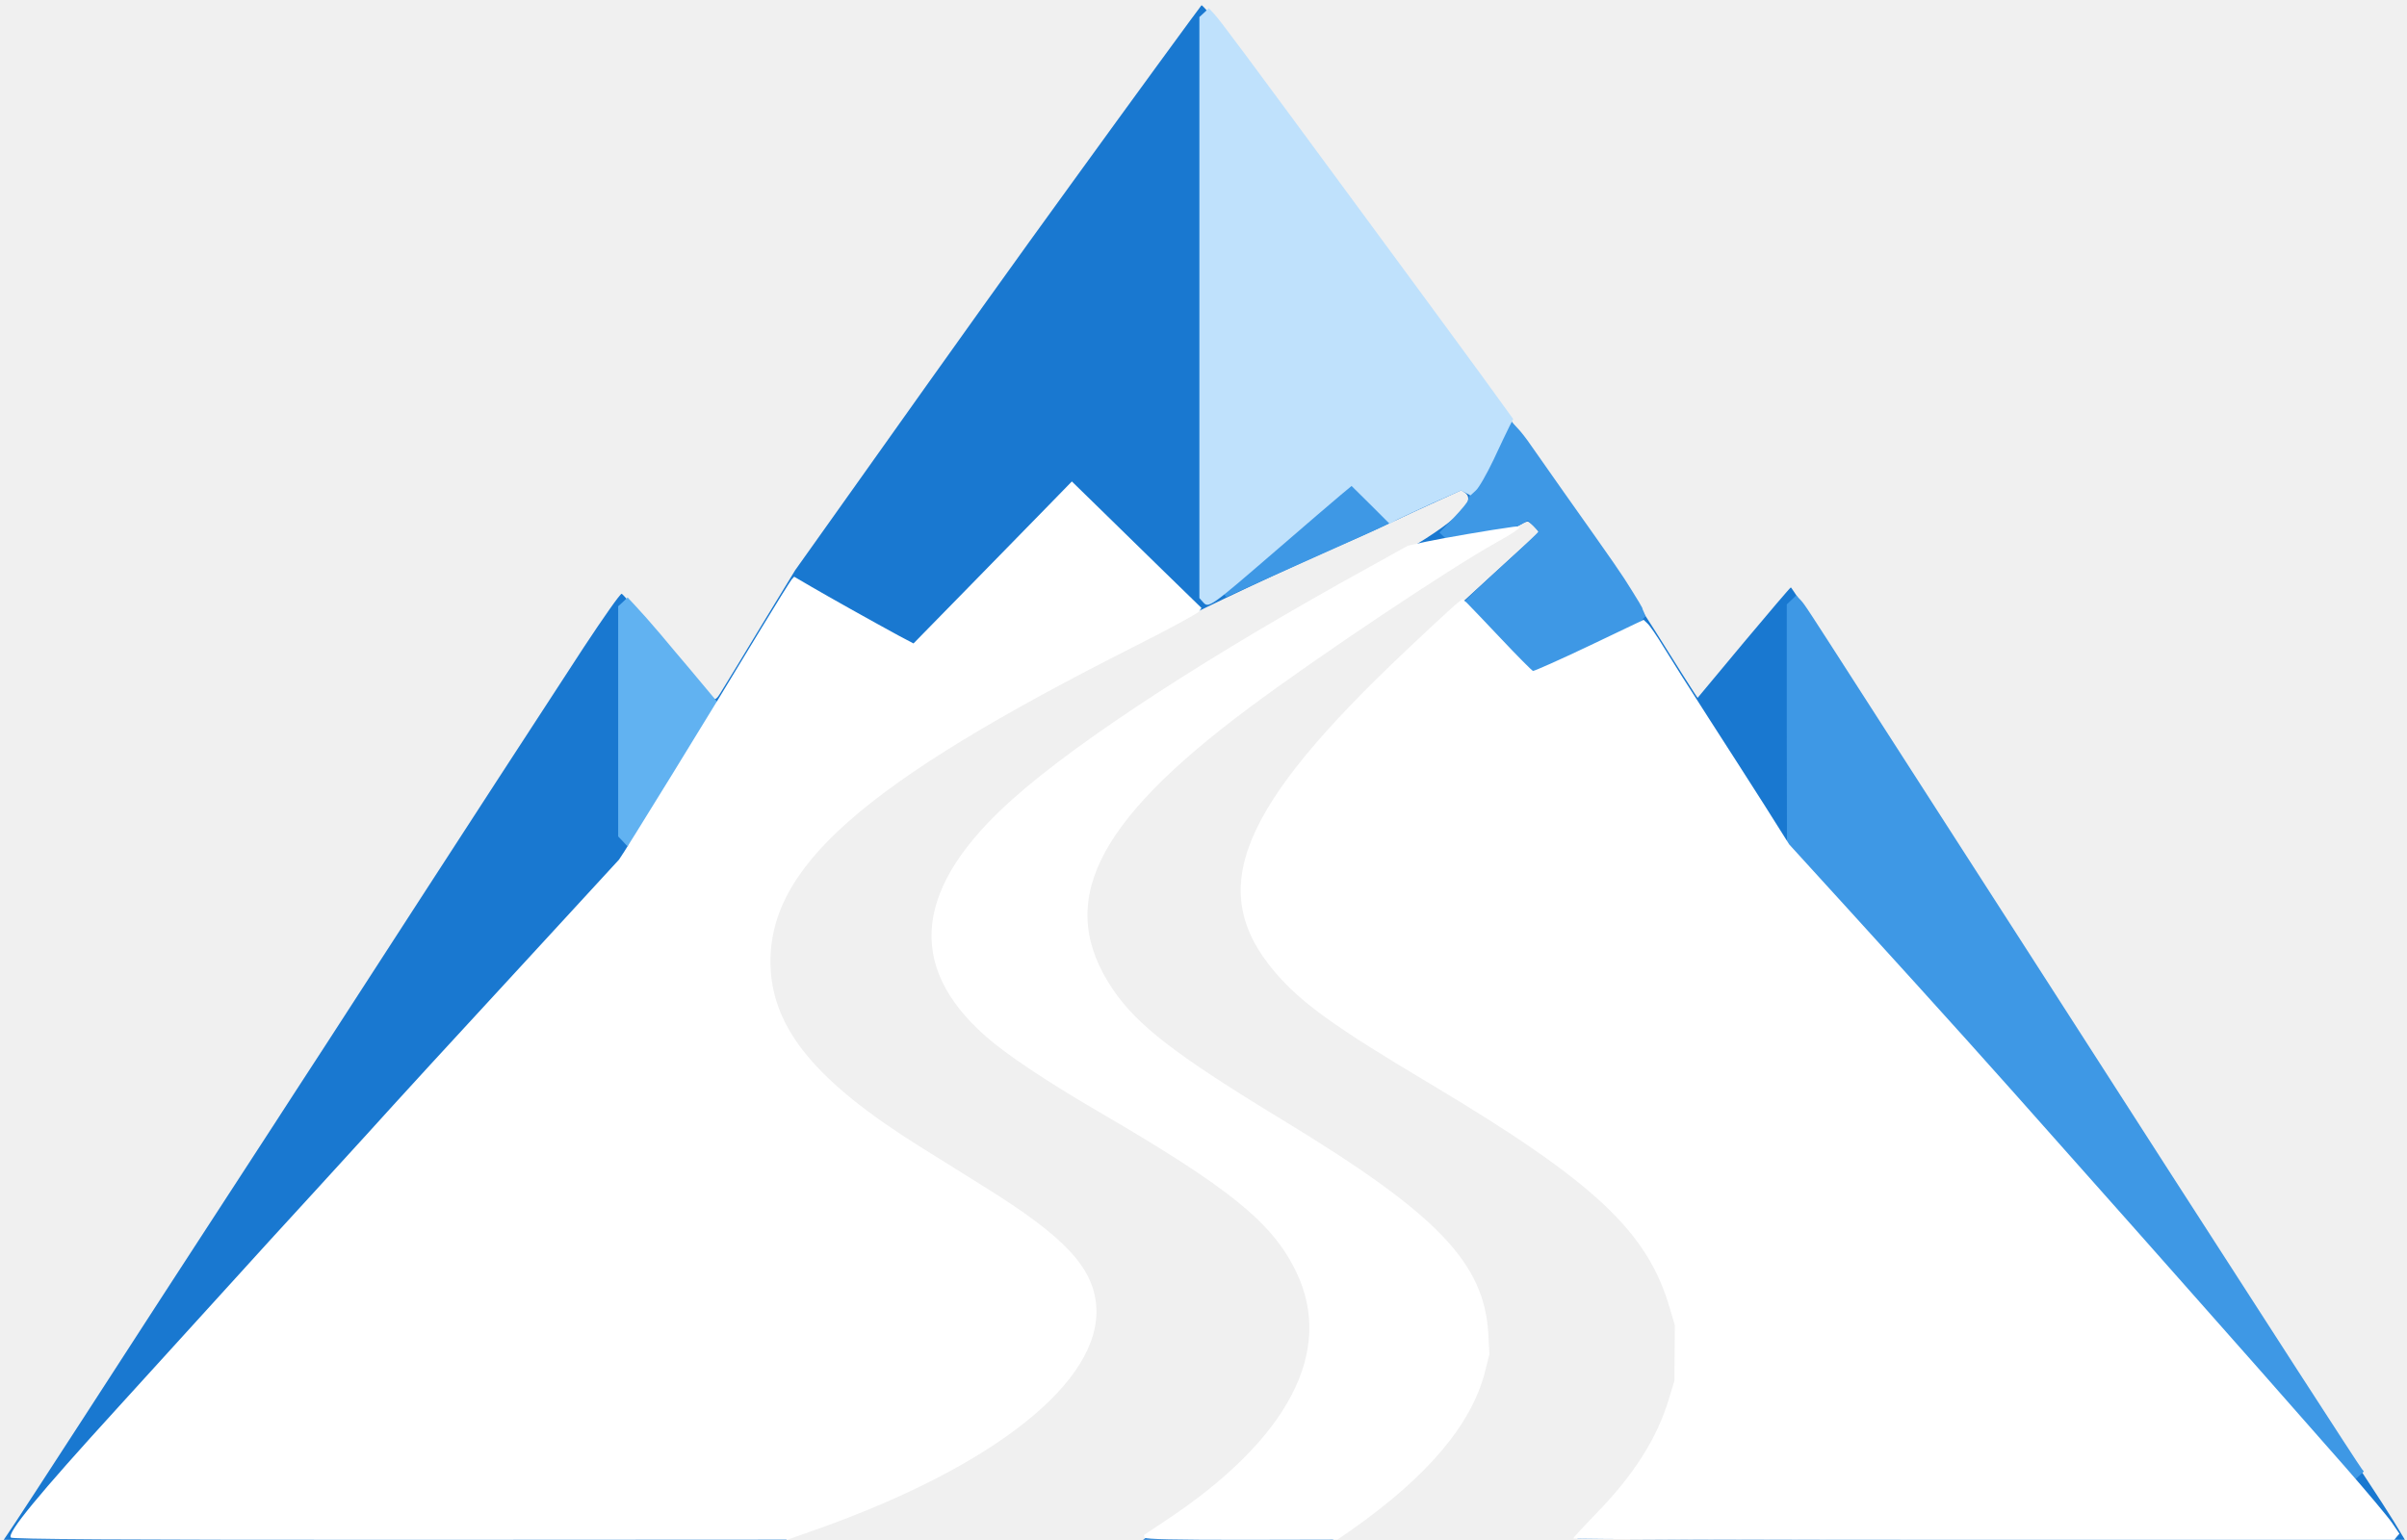
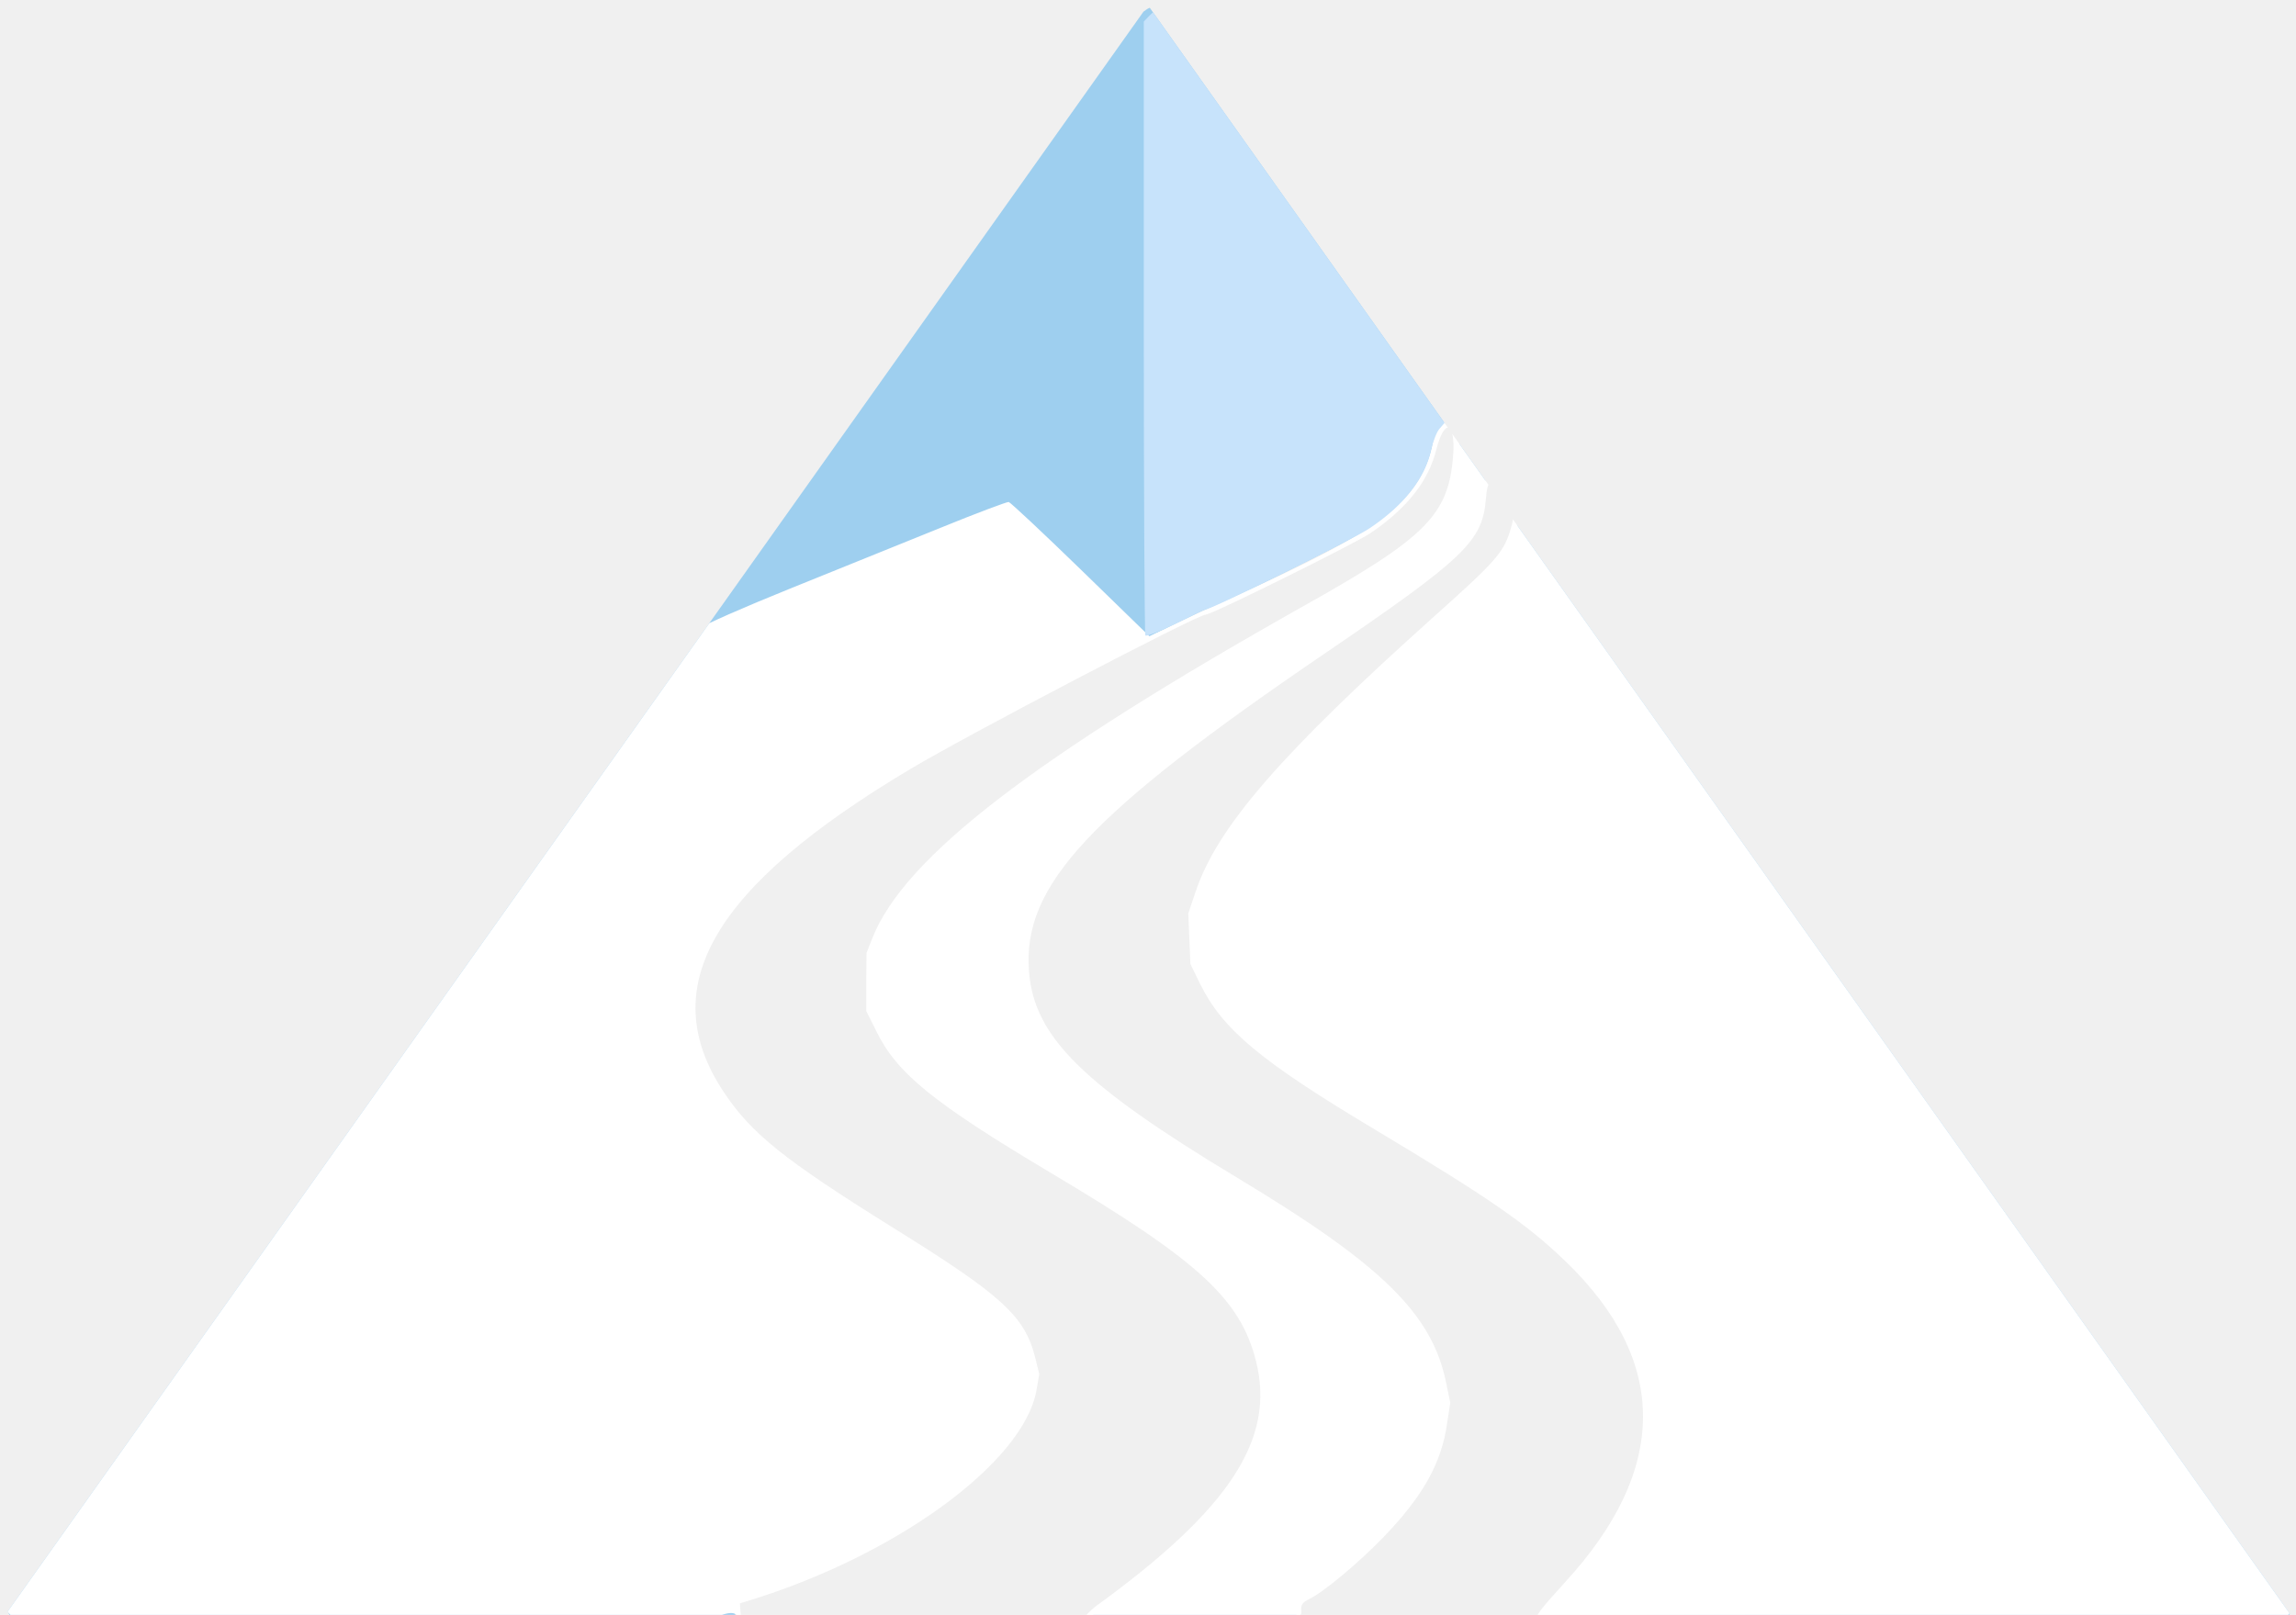
- <svg xmlns="http://www.w3.org/2000/svg" viewBox="41 217 1172 750">
-   <path d="M44.3,964.8C46.3,962 67.7,929.2 81.4,908C90.1,894.4 149.4,803.1 163.5,781.5C166.4,777.1 171.6,769 175.2,763.5C178.7,758 190,740.7 200.2,725C210.3,709.3 230.8,677.8 245.5,655C272.6,613.2 293.8,580.5 325.3,532.2C334.8,517.8 343,506.1 343.7,506.2C344.6,506.5 364,528.9 383.8,552.8C389.2,559.2 389,559.2 393.2,552.2C395.2,549.1 403.8,534.8 412.4,520.6L428.2,494.7L452.8,460.1C511.5,377.4 536,343.2 561.9,307.5C592,265.9 624.8,221 626,219.6C626.5,219.1 634.7,229.3 644.2,242.1C659.7,263 736.5,367.2 747.7,382.5C758.3,397.1 774.2,418.6 775.4,420.2C776.2,421.1 782.6,430.1 789.7,440.2C796.8,450.2 808.5,466.8 815.7,477C822.9,487.2 836.9,508.5 846.9,524.3C856.8,540.1 865.5,553.9 866.3,555L867.6,556.9L890,530C902.4,515.2 912.7,503.1 913,503.1C913.4,503 946.8,554.8 1000.4,638.5C1006.4,647.8 1019.3,667.9 1029,683C1038.7,698.1 1054.8,723.1 1064.7,738.5C1094.2,784.5 1110.1,809.1 1141.5,857.5C1157.9,882.8 1175.4,909.8 1180.3,917.5C1185.3,925.2 1191.9,935.4 1195.1,940.2C1198.3,945 1203.4,952.9 1206.5,957.9L1212,967L1010.5,967C899.7,967 809,966.7 809,966.3C809,966 813.9,960.7 819.8,954.6C838.4,935.6 849.8,917.7 855.6,898.4L858.3,889.5L858.4,876L858.5,862.5L856.2,854.7C845.1,816.1 819.1,791.8 734,740.8C716.1,730.1 697.5,718.5 692.5,715C648.1,683.9 637.3,656.2 655.4,619.4C669.2,591.5 693.5,564.7 760,504C772.3,492.7 784.3,481.8 786.5,479.8L790.5,476.2L788.1,473.6C786.7,472.2 785.3,471 784.8,471C782.7,471 755.9,487.1 731.5,503C613.7,579.9 574.5,617 568.9,656.5L568,663.5L569.4,671.8C572,686.7 579.7,699.8 594.4,714.4C608.8,728.7 622.5,738.3 665.5,764.5C707.9,790.3 723.4,801.3 738.5,816.5L748.5,826.6L753.8,835.5C760.5,847 763.1,855 763.7,867L764.2,876.6L762.1,885C758.3,900.3 749.1,915.5 734.4,930.9C726.2,939.5 718.3,946 696.7,962L689.9,967L643.7,967L597.5,967L607.5,960.4C652.5,930.5 678.3,897.8 680.6,867.5L681.3,859.3L679.6,851.8C672.6,820.5 649.8,799.5 576,756.5C523,725.6 505.1,709.5 498.4,686.5L496.6,680.5L496.7,672L496.7,663.5L499.4,655.5C506.7,634 524.3,614 559.6,587.5C593.6,561.9 653.4,524.8 713.5,492C747.4,473.5 761.3,461.4 754,456.8L752.5,455.8L740,461.5C733.1,464.6 723.7,469 719,471.2C714.3,473.4 707.1,476.7 703,478.5C635.5,507.8 552.5,549.4 510.5,575C453,610.1 422.4,641 415.4,670.8L413.8,677.5L414.2,688L414.6,698.5L417.2,705.8C418.7,709.8 422.2,717 425.2,721.7L430.5,730.3L440.5,740.4C446,746 455.7,754.4 462,759.2C472.9,767.3 479.7,771.8 520.2,797C550.5,815.8 562.9,826.6 569.1,839.7L572.3,846.5L572.8,853.6L573.3,860.8L571.2,867.7C561.2,900.2 506.4,937.7 434.3,961.4C429.8,962.9 425.6,964.8 425,965.6L423.8,967L233.3,967L42.8,967L44.3,964.8Z" fill="#1978D0" fill-rule="evenodd" />
-   <path d="M1173.8,922.8C1166.4,914.4 1153.2,899.4 1144.5,889.5C1100.8,839.8 994.2,720 971.1,694.6C963.6,686.3 950.6,671.9 942.1,662.6C933.6,653.2 923.1,641.9 918.9,637.4L911.1,629.3L911,570.4L911,511.4L913.3,509.2L915.6,507L917.7,509.2C919.9,511.6 920.3,512.3 950,558.5C960.6,575 979.4,604.2 991.8,623.5C1016.9,662.4 1039.8,698.2 1098.2,789C1140,854 1189.6,930.8 1191.1,932.6L1192,933.7L1189.6,935.9L1187.3,938.1L1173.8,922.8ZM770.8,528.4C761.8,518.8 754.4,510.5 754.2,510.1C754.1,509.7 762.1,502 772,493C781.9,484 790,476.4 790,476C790,475.6 788.8,474.3 787.4,472.9L784.9,470.5L781.1,472.7C777.8,474.6 765.8,477.4 763.3,476.9C762.9,476.8 761.8,476.9 761,477.2C760.2,477.5 756.4,478.3 752.6,478.9L745.7,480.1L743.8,478.2L741.9,476.4L749,469C752.8,465 756,461.1 756,460.3C756,457.8 772,426.3 774.4,424.1L776.6,422L779.7,425.3C781.4,427 784.5,431 786.5,434C788.6,437 795.7,447.1 802.3,456.5C827.8,492.5 830.7,496.7 835.5,504.5C838.3,508.9 840.5,512.7 840.6,513C840.6,513.3 841,514.3 841.5,515.3L842.2,517.1L840.4,519.2C838.8,521 808.7,536.3 792.3,543.5L787.1,545.9L770.8,528.4ZM637.1,506.6L636,505.3L641.8,499.9C647.9,494.1 660.5,483.2 684.5,462.7L699.5,449.8L709.2,460.2C714.5,465.9 718.9,470.7 718.9,471C719,471.3 709.2,475.9 697.2,481.2C685.3,486.5 667.1,494.7 656.8,499.3L638.1,507.8L637.1,506.6Z" fill="#3E98E5" fill-rule="evenodd" />
-   <path d="M344.2,626.7L342,624.4L342,568.4L342,512.3L344.3,510.2L346.6,508L350.6,512.3C352.8,514.6 358.2,520.7 362.6,525.9C366.9,531.1 373.2,538.5 376.5,542.4C379.8,546.3 384.4,551.8 386.7,554.6L390.9,559.6L370.9,592.1C359.9,609.9 349.9,625.5 348.6,626.8L346.4,629.1L344.2,626.7Z" fill="#61B2F1" fill-rule="evenodd" />
-   <path d="M626.7,510.2L625,508.3L625,366.8L625,225.3L627.3,223.2L629.6,221L632.2,223.8C635,226.8 644.8,239.9 703,319C724.6,348.4 744.7,375.6 747.5,379.5C758.4,394.4 768.7,408.4 773.1,414.6L777.8,421.1L775.9,424.8C774.9,426.8 771.4,434.1 768.2,441C764.9,447.9 761.1,454.6 759.6,455.9L757,458.3L754.7,457.1L752.4,455.9L738.9,461.9C731.5,465.3 723.7,468.9 721.5,470L717.6,472.1L708.4,462.9L699.1,453.7L693.8,458.1C690.9,460.5 676.6,472.8 662,485.4C629.9,513.1 629.5,513.4 626.7,510.2Z" fill="#BFE1FC" fill-rule="evenodd" />
-   <path d="M46.3,965.9C44.2,963.8 59.6,945.1 98,903C103.3,897.2 123.5,875 143,853.5C162.5,832 185.6,806.6 194.5,797C203.3,787.4 214.6,775 219.6,769.5C233.4,754.2 260.4,724.7 302.4,679.2C323.4,656.4 341.3,636.9 342.4,635.7C344.2,633.5 387.2,563.7 411.7,523C419.2,510.6 425.9,499.9 426.5,499.2L427.7,497.9L436.1,502.8C444.5,507.7 465,519.2 478.6,526.6L485.8,530.4L513.1,502.5C528.1,487.1 545.5,469.3 551.7,463L562.9,451.5L575.2,463.5C582,470.1 596.2,484 606.7,494.3L626,513.1L624.9,514.8C624.3,515.7 610.2,523.4 593.5,531.8C460.6,598.9 414.4,639.7 416.2,688C417.4,718.4 438.7,744 488.5,775.2C496.8,780.4 511,789.3 520.2,795C559.6,819.5 573.6,834.5 574.8,853.6C577.1,889.8 525.4,931 439.5,961.6L424.5,966.9L236,967C96.9,967 47.1,966.7 46.3,965.9ZM598.5,966C598.1,965.4 598,964.7 598.1,964.6C598.3,964.4 602.8,961.5 608,958C668.3,918.2 690.9,875.2 672.1,836.4C660.5,812.4 639.8,795.7 576,758.5C550.6,743.7 531.1,730.7 520.9,721.7C481.8,687.2 486.2,648.7 534.3,606C566.5,577.3 630.2,535.9 708.3,492.9L726.5,482.8L735.5,480.8C743.1,479.2 766.7,475.1 777.8,473.6C783.3,472.8 781.4,474.6 769.8,481.1C747.1,493.7 682.2,537.1 649,561.9C573.5,618.2 554.7,657.3 583,699.1C595,716.6 613.5,730.9 665.5,762.5C741.2,808.5 763.8,832.1 765.7,867L766.2,876.6L764.1,885C757.6,910.7 736.3,936 698.9,962.3L692.2,966.9L645.7,967C613.2,967 598.9,966.7 598.5,966ZM807,966.3C807,966 811.9,960.7 817.8,954.6C836.4,935.6 847.8,917.7 853.6,898.4L856.3,889.5L856.4,876L856.5,862.5L854.2,854.7C843.4,816.9 817.6,792.8 737.4,744.9C690.7,717.1 674.6,705.5 661.8,690.5C627.8,650.5 644.1,610.7 726.3,533.2C737.9,522.2 748.8,512.2 750.3,511L753.1,508.8L755.2,510.6C756.3,511.7 763.8,519.5 771.8,528C779.8,536.5 786.9,543.6 787.4,543.8C788,543.9 800.4,538.4 814.9,531.5L841.3,518.9L843.1,520.6C844.2,521.5 847.8,526.8 851.2,532.4C854.6,538 864.3,553.3 872.8,566.5C881.3,579.7 893.7,599 900.3,609.4L912.2,628.3L941.9,660.9C992,716 1007.2,732.9 1048.5,779.5C1070.5,804.2 1095.2,832.1 1103.5,841.5C1122.9,863.3 1158.2,903.4 1182.9,931.5C1193.5,943.6 1203.8,955.9 1205.7,958.7L1209.3,964L1208,965.5L1206.8,967L1006.9,967C896.9,967 807,966.7 807,966.3Z" fill="#FFFFFF" fill-rule="evenodd" />
+ <svg xmlns="http://www.w3.org/2000/svg" viewBox="75.5 176.5 872 613.5">
+   <clipPath id="silueta">
+     <path d="M511.5,178.5 L945.5,790 L77.5,790Z" />
+   </clipPath>
+   <g clip-path="url(#silueta)">
+     <path d="M78.5,788.9C77.5,787.4 64,806.8 215.9,592C319.4,445.5 504.7,186.1 508.5,182.1C510.3,180.3 512.3,179.1 512.9,179.4C513.5,179.8 521.6,190.5 530.8,203.3C553.1,234 637.4,351.1 639.5,354.4L641.3,357.1L639.8,358.8C638.9,359.7 638,363.3 637.7,366.7L637.2,372.9L634.4,378C629.4,387.2 621.8,393.4 579,422.5C488.4,484.3 461.8,512.7 464.3,545.5C465.3,559.1 471.2,569.4 486.6,584.7L496.8,594.8L512.7,605.3C521.4,611 536.5,620.6 546.3,626.5C600,658.9 617.5,676.1 622.7,701.7L624.3,709.4L623.1,717.2C621.1,731.8 614,744.7 600.1,759.3C591.5,768.3 578,779.5 573.5,781.5C569.5,783.2 566.6,786.5 567.3,788.5L567.9,790L529.2,790L490.5,790L492.6,788.2C493.8,787.3 499.4,782.9 505.1,778.6C558.4,738 569.7,702.3 540.4,667.7C528.9,654.3 514.3,643.7 474.3,619.9C442.4,600.8 431,593 421.8,583.8L414.2,576.1L410.3,568.4L406.5,560.6L406.5,549.6L406.6,538.5L408.9,532.7C420.8,502.7 468.8,466 571,408.5C600,392.3 604.5,389.4 612.7,381.7C624,371.1 628.4,362.5 629.4,349.2L629.9,342L627.5,339.2L625.2,336.5L622.7,338.8L620.2,341.2L619.5,345.5C617.9,356.2 609.1,368.1 596.3,376.8C589.8,381.2 535.7,408 533.4,408C532.3,408 467.7,440.7 452,449.2C383.8,486.2 350.1,514.6 340.6,543.2L338,550.9L338,560.2L338,569.5L340.4,576.2C348.3,598.4 365.1,614 414.5,644.8C456.4,670.8 463.6,677.6 467.1,694.1L468.2,699.2L467,705.3C463.1,725.1 441.6,745.2 403.7,764.4C389.4,771.7 364.3,782 361,782C360.1,782 358,783 356.6,784.1L353.8,786.3L354.3,788.1L354.8,790L217,790L79.1,790L78.5,788.9ZM662,789.2C662,788.8 666.2,783.8 671.4,778.2C711.8,734.1 711.7,694.1 671.2,654.8C655.6,639.7 641.8,630 597.5,603.5C567.1,585.3 557.3,578.4 546.4,567.6L537.3,558.5L533.4,550.6L529.6,542.7L529.2,533.1L528.8,523.5L531.5,515.5C539.6,491.1 563.4,463.6 620.5,412.4C630.4,403.6 640.9,393.7 643.7,390.6L649,384.9L650.6,379.4C651.5,376.4 652.7,374.1 653.2,374.2C654.4,374.6 682.7,414.5 836.7,632.3C950.6,793.5 946.4,787.5 945.5,788.9L944.9,790L803.4,790C725.6,790 662,789.6 662,789.2Z" fill="#9ECFEF" fill-rule="evenodd" />
+     <path d="M79.2,789.7L77,787.4L80.8,781.9C82.9,778.9 96.5,759.6 111.1,739C149.7,684.4 177.4,645.3 193.8,622C201.8,610.7 210.9,597.9 214,593.5C217.1,589.1 234.4,564.6 252.5,539C270.6,513.4 289.7,486.4 295,479C300.3,471.6 312.3,454.7 321.7,441.5C331.1,428.3 339.9,416.5 341.2,415.3C342.5,414 358,407.2 375.6,400.1C393.1,393 418.7,382.7 432.5,377.1C446.2,371.5 458,367.1 458.6,367.2C459.3,367.4 471.6,378.9 485.9,392.8L512,418.2L525.7,411.7C533.3,408.1 541.8,404.2 544.5,403C599.3,378.5 614.6,366.9 619.4,346C620.2,342.5 621.7,338.8 622.8,337.8L624.7,335.9L631.2,342.9C634.9,346.7 638.4,351.5 639.1,353.4C639.9,355.6 640.9,356.9 641.7,356.6C643,356.1 653.3,369.4 652.3,370.4C651.9,370.7 652.8,372.3 654.2,373.8C655.5,375.3 665.2,388.6 675.7,403.5C693.3,428.6 711.2,453.8 748.5,506.5C762.7,526.5 768.4,534.6 801.5,581.5C809.3,592.5 828.8,620.2 845,643C899,719.4 927.3,759.4 937.2,773.4L947,787.4L944.8,789.7L942.7,792L802.9,792C704.8,792 662.9,791.7 662.5,790.9C662.1,790.3 661.2,790.1 660.4,790.4C657.8,791.4 660.4,788 669.8,777.7C709.3,734.7 709.4,693.6 670.1,655.7C655.4,641.5 640.9,631.5 597.5,605.5C554.2,579.6 539.8,567.6 531.2,550.1L527.6,542.7L527.2,533.1L526.8,523.5L529.5,515.5C537.6,490.9 562.1,462.7 620.6,410.3C643.1,390.2 646.3,386.6 648.9,378.6C651.3,371.2 650.7,367.4 646.2,362.1C642.1,357.2 640.4,358.3 639.8,366.3C638.5,382.1 631.7,388.6 579,424.5C489,485.8 463.8,512.9 466.3,545.5C468.2,570.3 486.4,588.4 545.5,624C600.4,657 619.4,675.7 624.7,701.7L626.3,709.4L625.1,717.2C623,732.3 615.9,745 600.7,760.7C591.3,770.4 578.1,781.4 572.7,784C570.3,785.2 569.5,786.2 569.7,788C569.9,791.3 571.6,791.1 530,791.6C503.9,791.9 493.9,791.7 492.3,790.9C490.5,789.9 489.7,790 488.4,791.1L486.6,792.5L487.6,790.7C488.2,789.8 490,788 491.7,786.7C542.7,749.7 560,723.1 552.5,693.5C546.5,669.9 530.7,655.4 474.3,621.9C429.9,595.4 416.2,584.3 408.4,568.4L404.5,560.6L404.5,549.6L404.6,538.5L406.9,532.7C419.1,502.1 468.3,464.3 571,406.5C617.4,380.5 625.7,372 627.4,349.4C628.3,336.6 624.1,335.2 621,347.3C618,359.3 609.9,369.6 595.9,379.1C589.7,383.2 535.7,410 533.4,410C530.3,410 443.3,455.5 421.5,468.5C345.9,513.5 323.9,551.6 350.4,591.4C360.9,607.2 373.3,617.1 414.5,642.8C455.9,668.5 464.6,676.4 468.6,692L470.2,698.5L469.1,704.9C464,732.3 415.6,767.6 359.5,784.7L356.5,785.6L356.7,788.3L356.9,790.9L355.1,789.8C353.7,789 352.1,789.1 348.5,790.4L343.6,792L212.5,792L81.3,792L79.2,789.7Z" fill="#FFFFFF" fill-rule="evenodd" />
+     <path d="M510.5,417.9C510.2,417.4 509.9,364.8 509.9,300.9L509.9,184.7L512.1,182.4C513.3,181.1 514.7,180.3 515.1,180.6C516,181.1 523,190.4 531.3,202C533.9,205.6 539.7,213.6 544.2,219.9C548.8,226.2 554.1,233.6 556.1,236.4C558,239.2 565.3,249.4 572.1,259C579,268.6 590.2,284.3 597.1,293.9C619.6,325.3 622.8,330.2 623.5,333.7L624.1,337.2L622.2,339.4C621.2,340.5 619.8,344 619.1,347.1C616.8,358.1 608.9,368.3 595.8,377.1C589.9,381.2 535.7,408 533.4,408C533.2,408 528.1,410.4 522.1,413.4C516,416.4 510.8,418.4 510.5,417.9Z" fill="#C7E3FB" fill-rule="evenodd" />
+   </g>
</svg>
